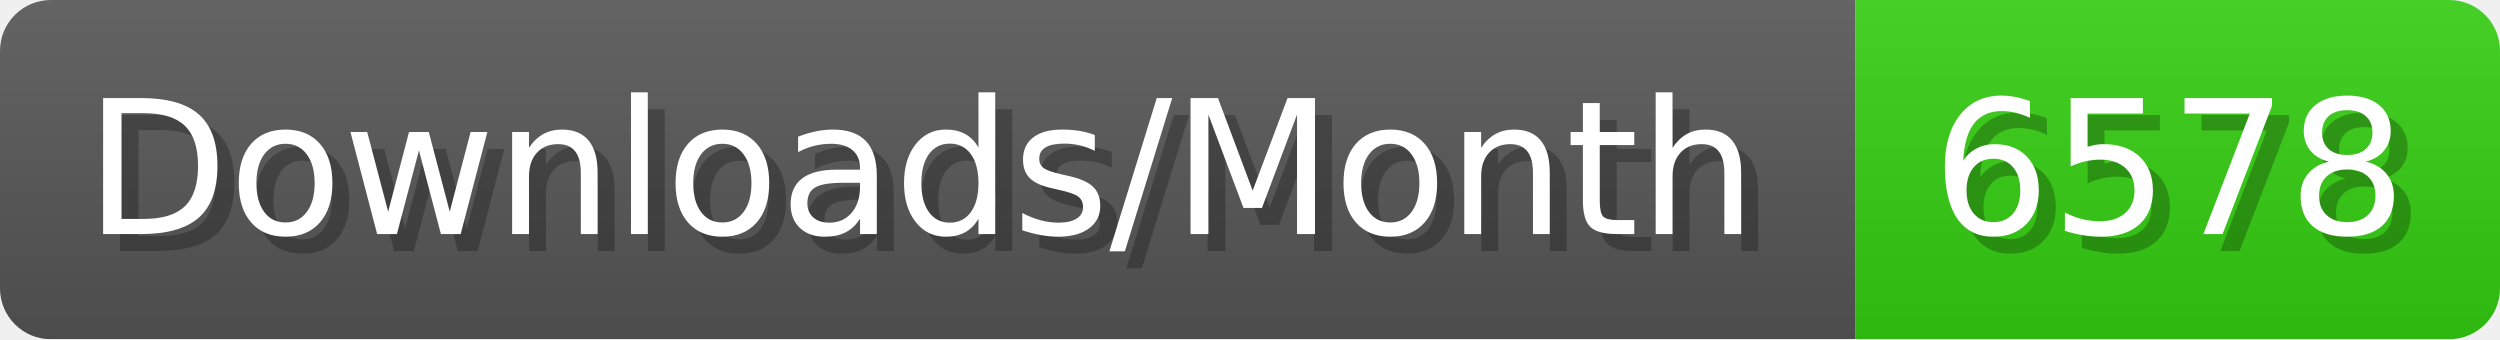
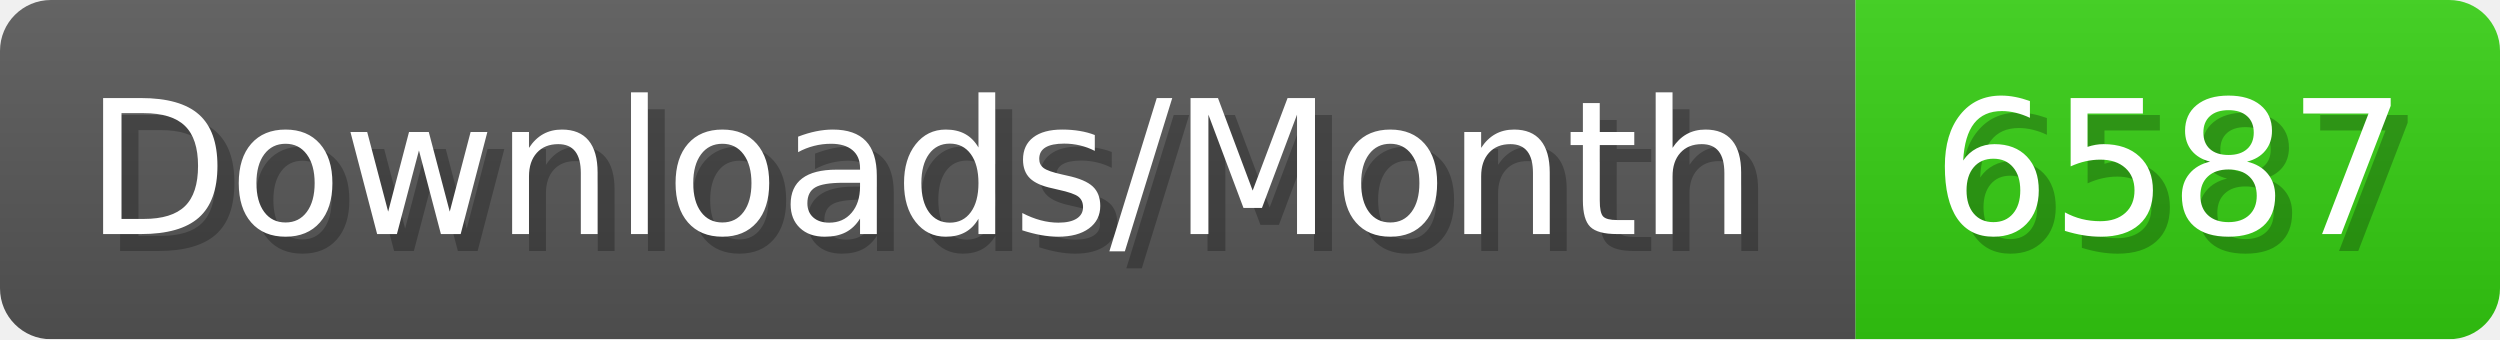
- <svg xmlns="http://www.w3.org/2000/svg" width="147.4" height="20" viewBox="0 0 1474 200" role="img" aria-label="Downloads/Month: 6578">
+ <svg xmlns="http://www.w3.org/2000/svg" width="147.4" height="20" viewBox="0 0 1474 200" role="img" aria-label="Downloads/Month: 6587">
  <linearGradient id="YlXUI" x2="0" y2="100%">
    <stop offset="0" stop-opacity=".1" stop-color="#EEE" />
    <stop offset="1" stop-opacity=".1" />
  </linearGradient>
  <mask id="JHhop">
    <rect width="1474" height="200" rx="30" fill="#FFF" />
  </mask>
  <g mask="url(#JHhop)">
    <rect width="1094" height="200" fill="#555" />
    <rect width="380" height="200" fill="#3C1" x="1094" />
    <rect width="1474" height="200" fill="url(#YlXUI)" />
  </g>
  <g aria-hidden="true" fill="#fff" text-anchor="start" font-family="Verdana,DejaVu Sans,sans-serif" font-size="110">
    <text x="60" y="148" textLength="994" fill="#000" opacity="0.25">Downloads/Month</text>
    <text x="50" y="138" textLength="994">Downloads/Month</text>
-     <text x="1149" y="148" textLength="280" fill="#000" opacity="0.25">6578</text>
-     <text x="1139" y="138" textLength="280">6578</text>
+     <text x="1149" y="148" textLength="280" fill="#000" opacity="0.25">6587</text>
+     <text x="1139" y="138" textLength="280">6587</text>
  </g>
</svg>
